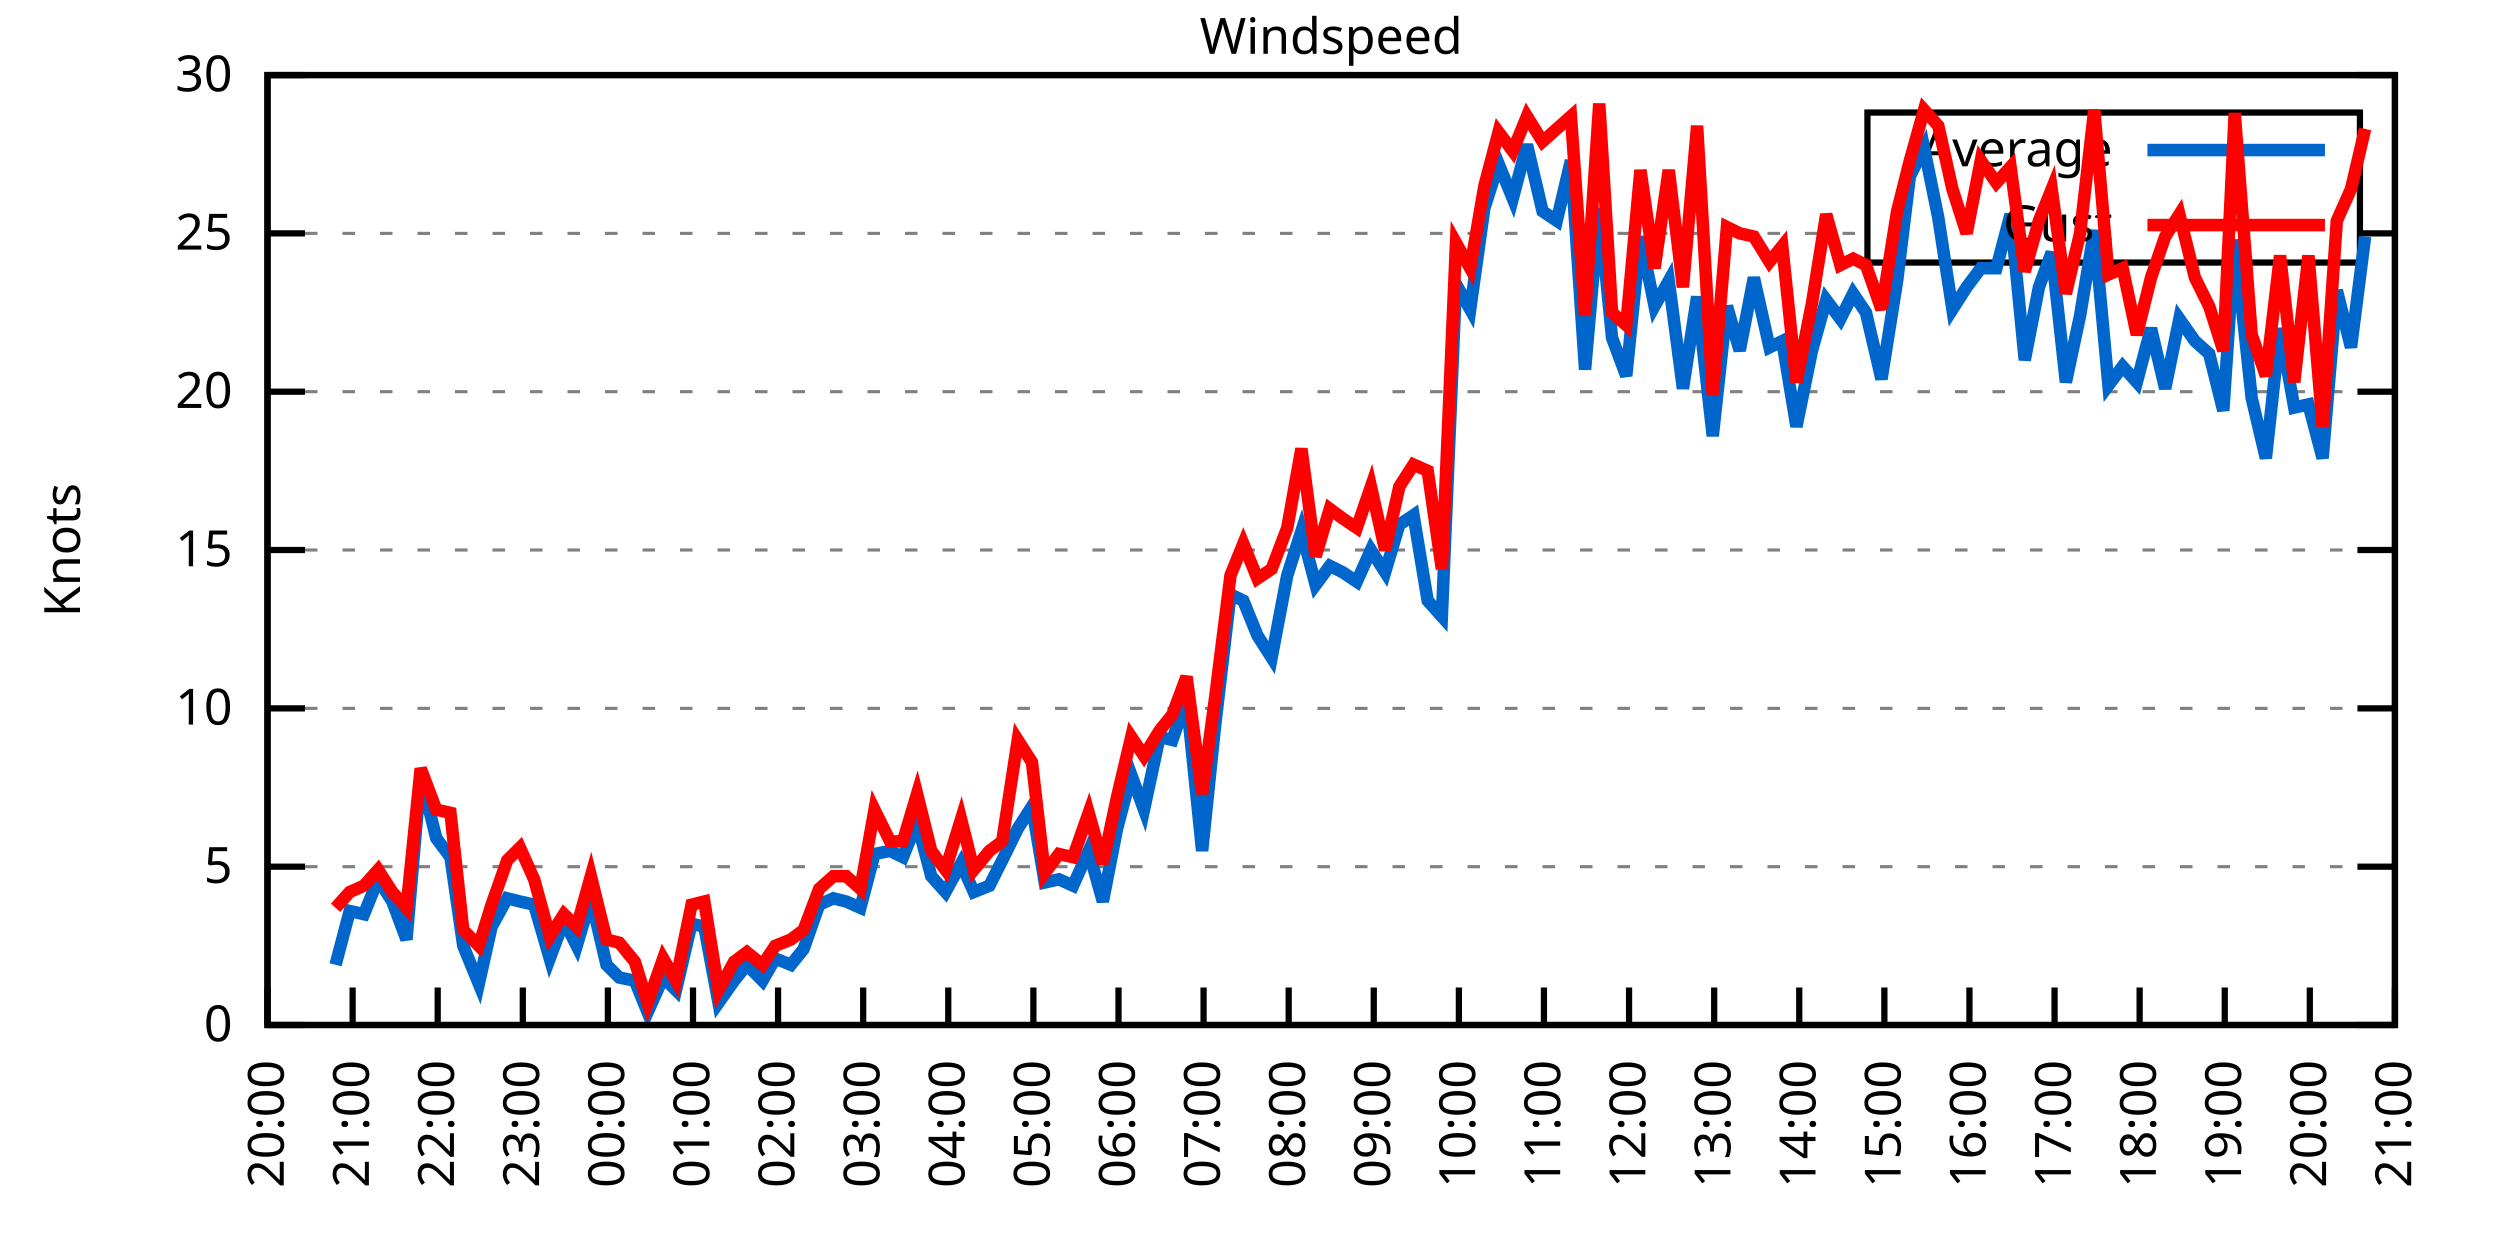
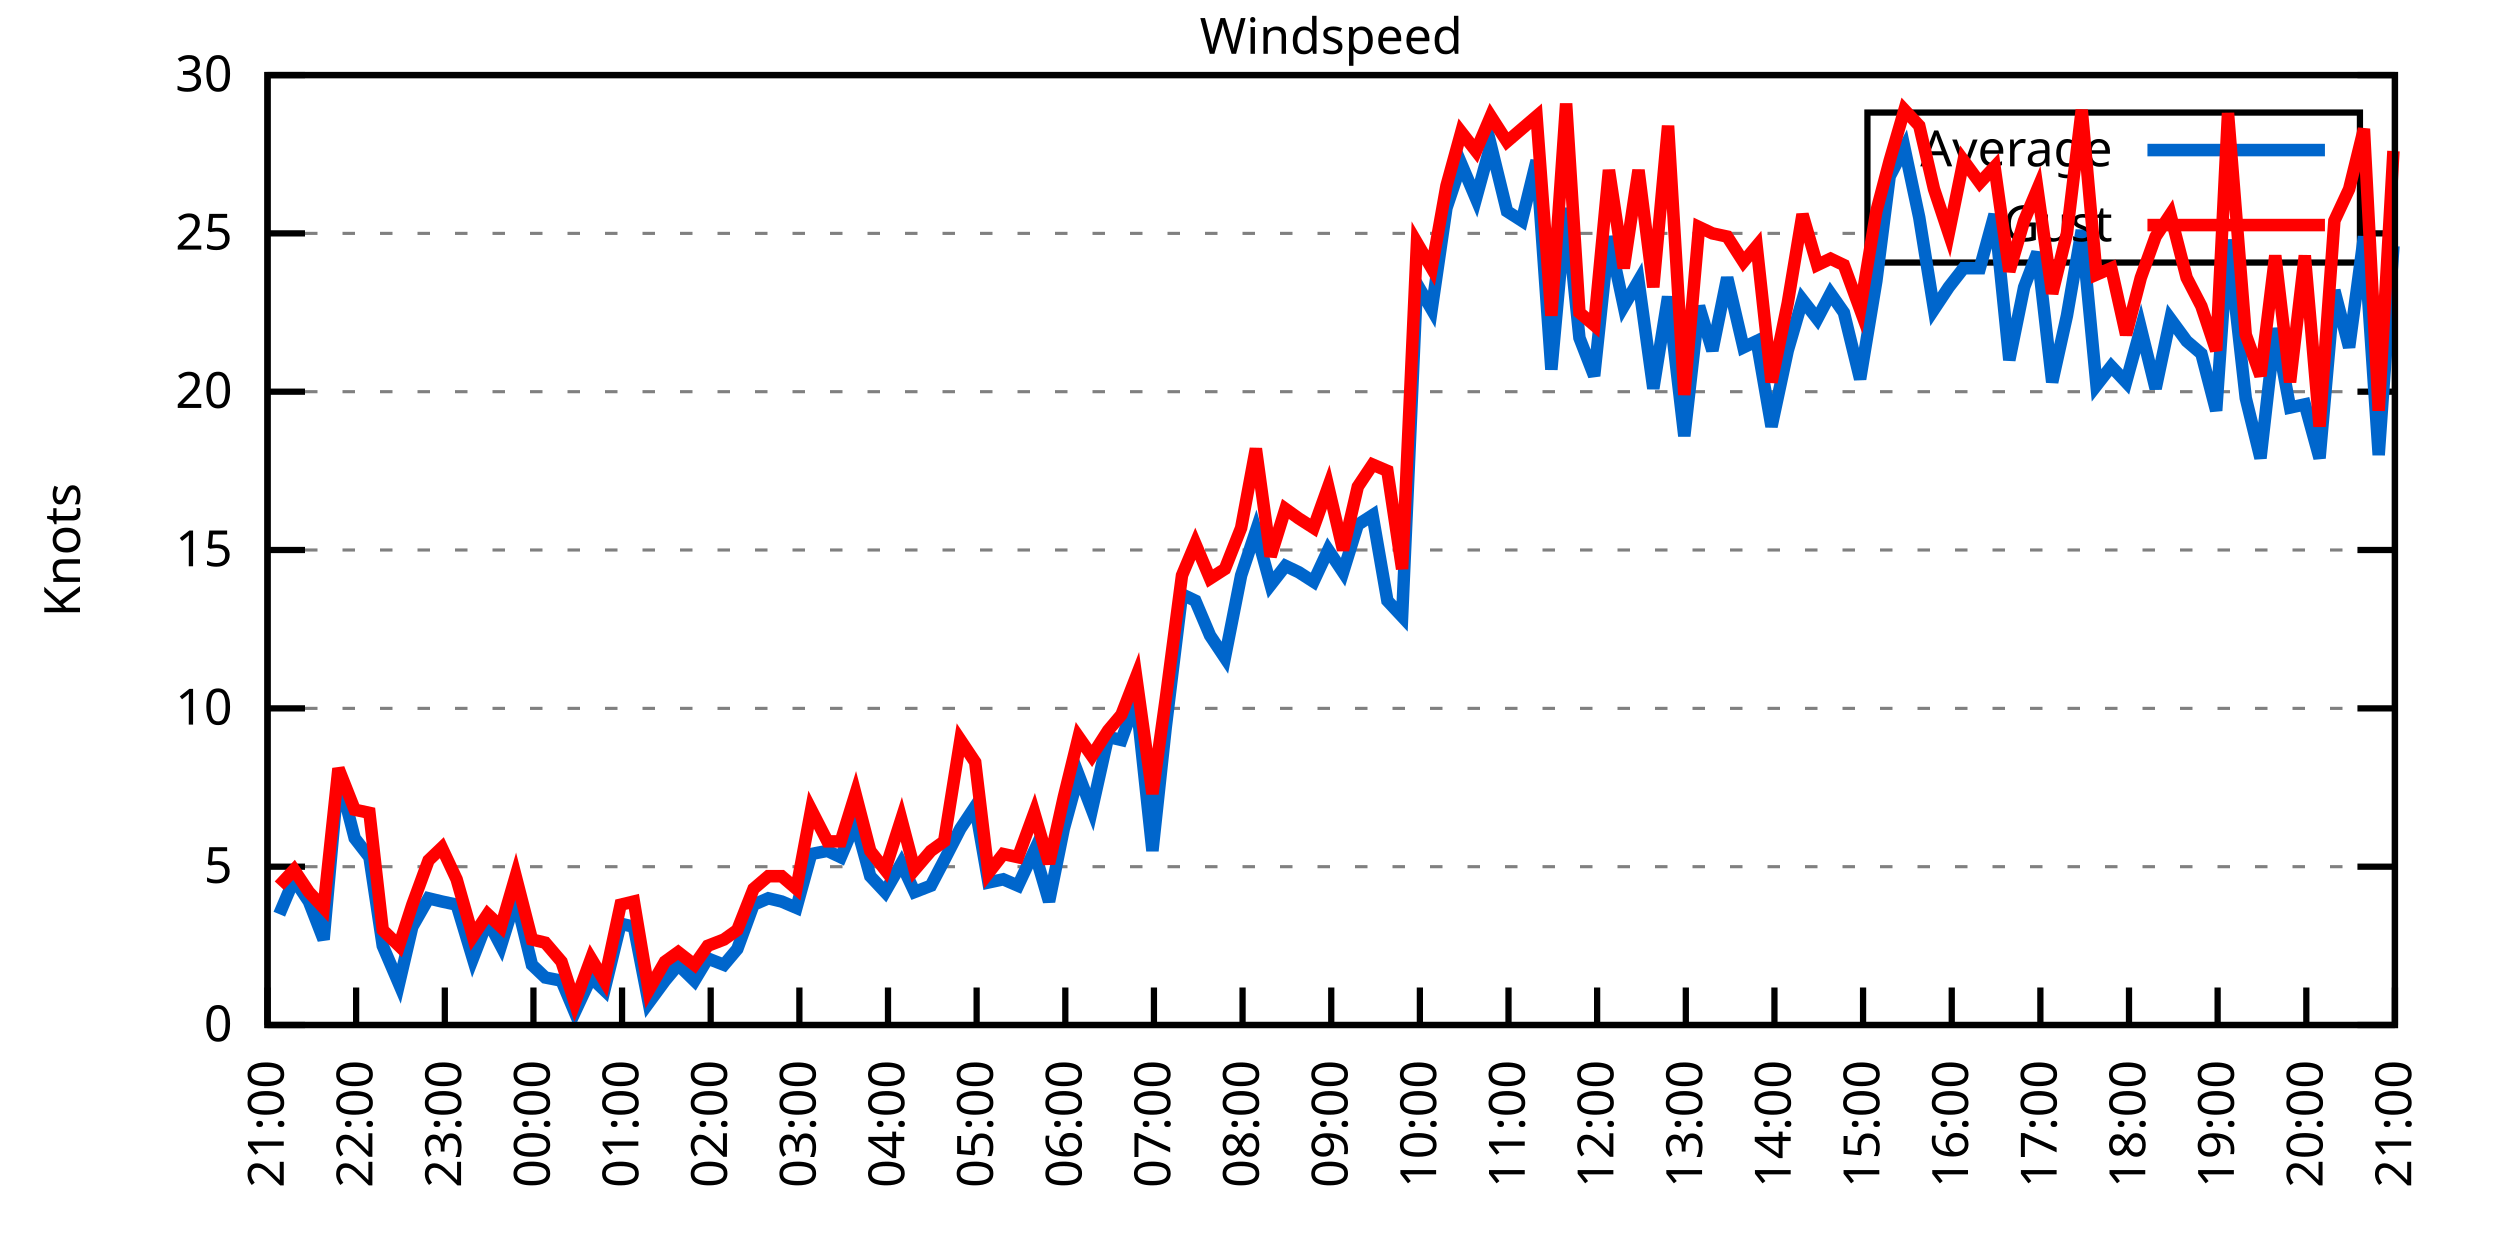
<svg xmlns="http://www.w3.org/2000/svg" xmlns:xlink="http://www.w3.org/1999/xlink" width="400" height="200" viewBox="0 0 400 200">
  <g id="gnuplot_canvas">
    <rect x="0" y="0" width="400" height="200" fill="none" />
    <defs>
      <circle id="gpDot" r="0.5" stroke-width="0.5" stroke="currentColor" />
      <path id="gpPt0" stroke-width="0.333" stroke="currentColor" d="M-1,0 h2 M0,-1 v2" />
      <path id="gpPt1" stroke-width="0.333" stroke="currentColor" d="M-1,-1 L1,1 M1,-1 L-1,1" />
      <path id="gpPt2" stroke-width="0.333" stroke="currentColor" d="M-1,0 L1,0 M0,-1 L0,1 M-1,-1 L1,1 M-1,1 L1,-1" />
      <rect id="gpPt3" stroke-width="0.333" stroke="currentColor" x="-1" y="-1" width="2" height="2" />
      <rect id="gpPt4" stroke-width="0.333" stroke="currentColor" fill="currentColor" x="-1" y="-1" width="2" height="2" />
      <circle id="gpPt5" stroke-width="0.333" stroke="currentColor" cx="0" cy="0" r="1" />
      <use xlink:href="#gpPt5" id="gpPt6" fill="currentColor" stroke="none" />
      <path id="gpPt7" stroke-width="0.333" stroke="currentColor" d="M0,-1.33 L-1.33,0.67 L1.33,0.67 z" />
      <use xlink:href="#gpPt7" id="gpPt8" fill="currentColor" stroke="none" />
      <use xlink:href="#gpPt7" id="gpPt9" stroke="currentColor" transform="rotate(180)" />
      <use xlink:href="#gpPt9" id="gpPt10" fill="currentColor" stroke="none" />
      <use xlink:href="#gpPt3" id="gpPt11" stroke="currentColor" transform="rotate(45)" />
      <use xlink:href="#gpPt11" id="gpPt12" fill="currentColor" stroke="none" />
      <path id="gpPt13" stroke-width="0.333" stroke="currentColor" d="M0,1.330 L1.265,0.411 L0.782,-1.067 L-0.782,-1.076 L-1.265,0.411 z" />
      <use xlink:href="#gpPt13" id="gpPt14" fill="currentColor" stroke="none" />
      <filter id="textbox" filterUnits="objectBoundingBox" x="0" y="0" height="1" width="1">
        <feFlood flood-color="white" flood-opacity="1" result="bgnd" />
        <feComposite in="SourceGraphic" in2="bgnd" operator="atop" />
      </filter>
      <filter id="greybox" filterUnits="objectBoundingBox" x="0" y="0" height="1" width="1">
        <feFlood flood-color="lightgrey" flood-opacity="1" result="grey" />
        <feComposite in="SourceGraphic" in2="grey" operator="atop" />
      </filter>
    </defs>
    <g fill="none" color="white" stroke="currentColor" stroke-width="1.00" stroke-linecap="butt" stroke-linejoin="miter">
</g>
    <g fill="none" color="black" stroke="currentColor" stroke-width="1.00" stroke-linecap="butt" stroke-linejoin="miter">
      <g stroke="none" shape-rendering="crispEdges">
        <polygon fill="rgb(255, 255, 255)" points="42.80,164.00 383.18,164.00 383.18,12.02 42.80,12.02 " />
      </g>
    </g>
    <g fill="none" color="black" stroke="currentColor" stroke-width="1.00" stroke-linecap="butt" stroke-linejoin="miter">
</g>
    <g fill="none" color="black" stroke="black" stroke-width="0.50" stroke-linecap="butt" stroke-linejoin="miter">
</g>
    <g fill="none" color="gray" stroke="currentColor" stroke-width="0.50" stroke-linecap="butt" stroke-linejoin="miter">
      <path stroke="gray" stroke-dasharray="2,4" class="gridline" d="M42.80,164.00 L383.19,164.00  " />
    </g>
    <g fill="none" color="gray" stroke="gray" stroke-width="1.00" stroke-linecap="butt" stroke-linejoin="miter">
</g>
    <g fill="none" color="black" stroke="currentColor" stroke-width="1.00" stroke-linecap="butt" stroke-linejoin="miter">
      <path stroke="black" d="M42.80,164.00 L48.80,164.00 M383.19,164.00 L377.19,164.00  " />
      <g transform="translate(37.20,166.60)" stroke="none" fill="black" font-family="Sans" font-size="8.00" text-anchor="end">
        <text>
          <tspan font-family="Sans"> 0</tspan>
        </text>
      </g>
    </g>
    <g fill="none" color="black" stroke="currentColor" stroke-width="1.00" stroke-linecap="butt" stroke-linejoin="miter">
</g>
    <g fill="none" color="black" stroke="black" stroke-width="0.50" stroke-linecap="butt" stroke-linejoin="miter">
</g>
    <g fill="none" color="gray" stroke="currentColor" stroke-width="0.50" stroke-linecap="butt" stroke-linejoin="miter">
      <path stroke="gray" stroke-dasharray="2,4" class="gridline" d="M42.80,138.67 L383.19,138.67  " />
    </g>
    <g fill="none" color="gray" stroke="gray" stroke-width="1.00" stroke-linecap="butt" stroke-linejoin="miter">
</g>
    <g fill="none" color="black" stroke="currentColor" stroke-width="1.00" stroke-linecap="butt" stroke-linejoin="miter">
      <path stroke="black" d="M42.80,138.67 L48.80,138.67 M383.19,138.67 L377.19,138.67  " />
      <g transform="translate(37.20,141.27)" stroke="none" fill="black" font-family="Sans" font-size="8.00" text-anchor="end">
        <text>
          <tspan font-family="Sans"> 5</tspan>
        </text>
      </g>
    </g>
    <g fill="none" color="black" stroke="currentColor" stroke-width="1.00" stroke-linecap="butt" stroke-linejoin="miter">
</g>
    <g fill="none" color="black" stroke="black" stroke-width="0.50" stroke-linecap="butt" stroke-linejoin="miter">
</g>
    <g fill="none" color="gray" stroke="currentColor" stroke-width="0.50" stroke-linecap="butt" stroke-linejoin="miter">
      <path stroke="gray" stroke-dasharray="2,4" class="gridline" d="M42.80,113.34 L383.19,113.34  " />
    </g>
    <g fill="none" color="gray" stroke="gray" stroke-width="1.00" stroke-linecap="butt" stroke-linejoin="miter">
</g>
    <g fill="none" color="black" stroke="currentColor" stroke-width="1.00" stroke-linecap="butt" stroke-linejoin="miter">
      <path stroke="black" d="M42.80,113.34 L48.80,113.34 M383.19,113.34 L377.19,113.34  " />
      <g transform="translate(37.20,115.94)" stroke="none" fill="black" font-family="Sans" font-size="8.00" text-anchor="end">
        <text>
          <tspan font-family="Sans"> 10</tspan>
        </text>
      </g>
    </g>
    <g fill="none" color="black" stroke="currentColor" stroke-width="1.00" stroke-linecap="butt" stroke-linejoin="miter">
</g>
    <g fill="none" color="black" stroke="black" stroke-width="0.50" stroke-linecap="butt" stroke-linejoin="miter">
</g>
    <g fill="none" color="gray" stroke="currentColor" stroke-width="0.50" stroke-linecap="butt" stroke-linejoin="miter">
      <path stroke="gray" stroke-dasharray="2,4" class="gridline" d="M42.80,88.00 L383.19,88.00  " />
    </g>
    <g fill="none" color="gray" stroke="gray" stroke-width="1.00" stroke-linecap="butt" stroke-linejoin="miter">
</g>
    <g fill="none" color="black" stroke="currentColor" stroke-width="1.00" stroke-linecap="butt" stroke-linejoin="miter">
      <path stroke="black" d="M42.80,88.00 L48.80,88.00 M383.19,88.00 L377.19,88.00  " />
      <g transform="translate(37.20,90.60)" stroke="none" fill="black" font-family="Sans" font-size="8.00" text-anchor="end">
        <text>
          <tspan font-family="Sans"> 15</tspan>
        </text>
      </g>
    </g>
    <g fill="none" color="black" stroke="currentColor" stroke-width="1.00" stroke-linecap="butt" stroke-linejoin="miter">
</g>
    <g fill="none" color="black" stroke="black" stroke-width="0.50" stroke-linecap="butt" stroke-linejoin="miter">
</g>
    <g fill="none" color="gray" stroke="currentColor" stroke-width="0.50" stroke-linecap="butt" stroke-linejoin="miter">
      <path stroke="gray" stroke-dasharray="2,4" class="gridline" d="M42.80,62.67 L383.19,62.67  " />
    </g>
    <g fill="none" color="gray" stroke="gray" stroke-width="1.00" stroke-linecap="butt" stroke-linejoin="miter">
</g>
    <g fill="none" color="black" stroke="currentColor" stroke-width="1.00" stroke-linecap="butt" stroke-linejoin="miter">
      <path stroke="black" d="M42.80,62.67 L48.80,62.67 M383.19,62.67 L377.19,62.67  " />
      <g transform="translate(37.20,65.27)" stroke="none" fill="black" font-family="Sans" font-size="8.00" text-anchor="end">
        <text>
          <tspan font-family="Sans"> 20</tspan>
        </text>
      </g>
    </g>
    <g fill="none" color="black" stroke="currentColor" stroke-width="1.00" stroke-linecap="butt" stroke-linejoin="miter">
</g>
    <g fill="none" color="black" stroke="black" stroke-width="0.50" stroke-linecap="butt" stroke-linejoin="miter">
</g>
    <g fill="none" color="gray" stroke="currentColor" stroke-width="0.50" stroke-linecap="butt" stroke-linejoin="miter">
      <path stroke="gray" stroke-dasharray="2,4" class="gridline" d="M42.80,37.34 L298.79,37.34 M377.59,37.34 L383.19,37.34  " />
    </g>
    <g fill="none" color="gray" stroke="gray" stroke-width="1.00" stroke-linecap="butt" stroke-linejoin="miter">
</g>
    <g fill="none" color="black" stroke="currentColor" stroke-width="1.00" stroke-linecap="butt" stroke-linejoin="miter">
      <path stroke="black" d="M42.80,37.34 L48.80,37.34 M383.19,37.34 L377.19,37.34  " />
      <g transform="translate(37.20,39.94)" stroke="none" fill="black" font-family="Sans" font-size="8.00" text-anchor="end">
        <text>
          <tspan font-family="Sans"> 25</tspan>
        </text>
      </g>
    </g>
    <g fill="none" color="black" stroke="currentColor" stroke-width="1.00" stroke-linecap="butt" stroke-linejoin="miter">
</g>
    <g fill="none" color="black" stroke="black" stroke-width="0.50" stroke-linecap="butt" stroke-linejoin="miter">
</g>
    <g fill="none" color="gray" stroke="currentColor" stroke-width="0.50" stroke-linecap="butt" stroke-linejoin="miter">
      <path stroke="gray" stroke-dasharray="2,4" class="gridline" d="M42.80,12.01 L383.19,12.01  " />
    </g>
    <g fill="none" color="gray" stroke="gray" stroke-width="1.00" stroke-linecap="butt" stroke-linejoin="miter">
</g>
    <g fill="none" color="black" stroke="currentColor" stroke-width="1.00" stroke-linecap="butt" stroke-linejoin="miter">
      <path stroke="black" d="M42.80,12.01 L48.80,12.01 M383.19,12.01 L377.19,12.01  " />
      <g transform="translate(37.20,14.61)" stroke="none" fill="black" font-family="Sans" font-size="8.00" text-anchor="end">
        <text>
          <tspan font-family="Sans"> 30</tspan>
        </text>
      </g>
    </g>
    <g fill="none" color="black" stroke="currentColor" stroke-width="1.00" stroke-linecap="butt" stroke-linejoin="miter">
      <path stroke="black" d="M42.80,164.00 L42.80,158.00  " />
      <g transform="translate(45.40,169.60) rotate(270.00)" stroke="none" fill="black" font-family="Sans" font-size="8.00" text-anchor="end">
        <text>
-           <tspan font-family="Sans">20:00</tspan>
-         </text>
-       </g>
-     </g>
-     <g fill="none" color="black" stroke="currentColor" stroke-width="1.00" stroke-linecap="butt" stroke-linejoin="miter">
-       <path stroke="black" d="M56.42,164.00 L56.42,158.00  " />
-       <g transform="translate(59.02,169.60) rotate(270.00)" stroke="none" fill="black" font-family="Sans" font-size="8.00" text-anchor="end">
-         <text>
          <tspan font-family="Sans">21:00</tspan>
        </text>
      </g>
    </g>
    <g fill="none" color="black" stroke="currentColor" stroke-width="1.00" stroke-linecap="butt" stroke-linejoin="miter">
-       <path stroke="black" d="M70.03,164.00 L70.03,158.00  " />
-       <g transform="translate(72.63,169.60) rotate(270.00)" stroke="none" fill="black" font-family="Sans" font-size="8.00" text-anchor="end">
+       <path stroke="black" d="M56.98,164.00 L56.98,158.00  " />
+       <g transform="translate(59.58,169.60) rotate(270.00)" stroke="none" fill="black" font-family="Sans" font-size="8.00" text-anchor="end">
        <text>
          <tspan font-family="Sans">22:00</tspan>
        </text>
      </g>
    </g>
    <g fill="none" color="black" stroke="currentColor" stroke-width="1.00" stroke-linecap="butt" stroke-linejoin="miter">
-       <path stroke="black" d="M83.65,164.00 L83.65,158.00  " />
-       <g transform="translate(86.25,169.60) rotate(270.00)" stroke="none" fill="black" font-family="Sans" font-size="8.00" text-anchor="end">
+       <path stroke="black" d="M71.17,164.00 L71.17,158.00  " />
+       <g transform="translate(73.77,169.60) rotate(270.00)" stroke="none" fill="black" font-family="Sans" font-size="8.00" text-anchor="end">
        <text>
          <tspan font-family="Sans">23:00</tspan>
        </text>
      </g>
    </g>
    <g fill="none" color="black" stroke="currentColor" stroke-width="1.00" stroke-linecap="butt" stroke-linejoin="miter">
-       <path stroke="black" d="M97.26,164.00 L97.26,158.00  " />
-       <g transform="translate(99.86,169.60) rotate(270.00)" stroke="none" fill="black" font-family="Sans" font-size="8.00" text-anchor="end">
+       <path stroke="black" d="M85.35,164.00 L85.35,158.00  " />
+       <g transform="translate(87.95,169.60) rotate(270.00)" stroke="none" fill="black" font-family="Sans" font-size="8.00" text-anchor="end">
        <text>
          <tspan font-family="Sans">00:00</tspan>
        </text>
      </g>
    </g>
    <g fill="none" color="black" stroke="currentColor" stroke-width="1.00" stroke-linecap="butt" stroke-linejoin="miter">
-       <path stroke="black" d="M110.88,164.00 L110.88,158.00  " />
-       <g transform="translate(113.48,169.60) rotate(270.00)" stroke="none" fill="black" font-family="Sans" font-size="8.00" text-anchor="end">
+       <path stroke="black" d="M99.53,164.00 L99.53,158.00  " />
+       <g transform="translate(102.13,169.60) rotate(270.00)" stroke="none" fill="black" font-family="Sans" font-size="8.00" text-anchor="end">
        <text>
          <tspan font-family="Sans">01:00</tspan>
        </text>
      </g>
    </g>
    <g fill="none" color="black" stroke="currentColor" stroke-width="1.00" stroke-linecap="butt" stroke-linejoin="miter">
-       <path stroke="black" d="M124.49,164.00 L124.49,158.00  " />
-       <g transform="translate(127.09,169.60) rotate(270.00)" stroke="none" fill="black" font-family="Sans" font-size="8.00" text-anchor="end">
+       <path stroke="black" d="M113.71,164.00 L113.71,158.00  " />
+       <g transform="translate(116.31,169.60) rotate(270.00)" stroke="none" fill="black" font-family="Sans" font-size="8.00" text-anchor="end">
        <text>
          <tspan font-family="Sans">02:00</tspan>
        </text>
      </g>
    </g>
    <g fill="none" color="black" stroke="currentColor" stroke-width="1.00" stroke-linecap="butt" stroke-linejoin="miter">
-       <path stroke="black" d="M138.11,164.00 L138.11,158.00  " />
-       <g transform="translate(140.71,169.60) rotate(270.00)" stroke="none" fill="black" font-family="Sans" font-size="8.00" text-anchor="end">
+       <path stroke="black" d="M127.90,164.00 L127.90,158.00  " />
+       <g transform="translate(130.50,169.60) rotate(270.00)" stroke="none" fill="black" font-family="Sans" font-size="8.00" text-anchor="end">
        <text>
          <tspan font-family="Sans">03:00</tspan>
        </text>
      </g>
    </g>
    <g fill="none" color="black" stroke="currentColor" stroke-width="1.00" stroke-linecap="butt" stroke-linejoin="miter">
-       <path stroke="black" d="M151.72,164.00 L151.72,158.00  " />
-       <g transform="translate(154.32,169.60) rotate(270.00)" stroke="none" fill="black" font-family="Sans" font-size="8.00" text-anchor="end">
+       <path stroke="black" d="M142.08,164.00 L142.08,158.00  " />
+       <g transform="translate(144.68,169.60) rotate(270.00)" stroke="none" fill="black" font-family="Sans" font-size="8.00" text-anchor="end">
        <text>
          <tspan font-family="Sans">04:00</tspan>
        </text>
      </g>
    </g>
    <g fill="none" color="black" stroke="currentColor" stroke-width="1.00" stroke-linecap="butt" stroke-linejoin="miter">
-       <path stroke="black" d="M165.34,164.00 L165.34,158.00  " />
-       <g transform="translate(167.94,169.60) rotate(270.00)" stroke="none" fill="black" font-family="Sans" font-size="8.00" text-anchor="end">
+       <path stroke="black" d="M156.26,164.00 L156.26,158.00  " />
+       <g transform="translate(158.86,169.60) rotate(270.00)" stroke="none" fill="black" font-family="Sans" font-size="8.00" text-anchor="end">
        <text>
          <tspan font-family="Sans">05:00</tspan>
        </text>
      </g>
    </g>
    <g fill="none" color="black" stroke="currentColor" stroke-width="1.00" stroke-linecap="butt" stroke-linejoin="miter">
-       <path stroke="black" d="M178.96,164.00 L178.96,158.00  " />
-       <g transform="translate(181.56,169.60) rotate(270.00)" stroke="none" fill="black" font-family="Sans" font-size="8.00" text-anchor="end">
+       <path stroke="black" d="M170.45,164.00 L170.45,158.00  " />
+       <g transform="translate(173.05,169.60) rotate(270.00)" stroke="none" fill="black" font-family="Sans" font-size="8.00" text-anchor="end">
        <text>
          <tspan font-family="Sans">06:00</tspan>
        </text>
      </g>
    </g>
    <g fill="none" color="black" stroke="currentColor" stroke-width="1.00" stroke-linecap="butt" stroke-linejoin="miter">
-       <path stroke="black" d="M192.57,164.00 L192.57,158.00  " />
-       <g transform="translate(195.17,169.60) rotate(270.00)" stroke="none" fill="black" font-family="Sans" font-size="8.00" text-anchor="end">
+       <path stroke="black" d="M184.63,164.00 L184.63,158.00  " />
+       <g transform="translate(187.23,169.60) rotate(270.00)" stroke="none" fill="black" font-family="Sans" font-size="8.00" text-anchor="end">
        <text>
          <tspan font-family="Sans">07:00</tspan>
        </text>
      </g>
    </g>
    <g fill="none" color="black" stroke="currentColor" stroke-width="1.00" stroke-linecap="butt" stroke-linejoin="miter">
-       <path stroke="black" d="M206.19,164.00 L206.19,158.00  " />
-       <g transform="translate(208.79,169.60) rotate(270.00)" stroke="none" fill="black" font-family="Sans" font-size="8.00" text-anchor="end">
+       <path stroke="black" d="M198.81,164.00 L198.81,158.00  " />
+       <g transform="translate(201.41,169.60) rotate(270.00)" stroke="none" fill="black" font-family="Sans" font-size="8.00" text-anchor="end">
        <text>
          <tspan font-family="Sans">08:00</tspan>
        </text>
      </g>
    </g>
    <g fill="none" color="black" stroke="currentColor" stroke-width="1.00" stroke-linecap="butt" stroke-linejoin="miter">
-       <path stroke="black" d="M219.80,164.00 L219.80,158.00  " />
-       <g transform="translate(222.40,169.60) rotate(270.00)" stroke="none" fill="black" font-family="Sans" font-size="8.00" text-anchor="end">
+       <path stroke="black" d="M213.00,164.00 L213.00,158.00  " />
+       <g transform="translate(215.60,169.60) rotate(270.00)" stroke="none" fill="black" font-family="Sans" font-size="8.00" text-anchor="end">
        <text>
          <tspan font-family="Sans">09:00</tspan>
        </text>
      </g>
    </g>
    <g fill="none" color="black" stroke="currentColor" stroke-width="1.00" stroke-linecap="butt" stroke-linejoin="miter">
-       <path stroke="black" d="M233.42,164.00 L233.42,158.00  " />
-       <g transform="translate(236.02,169.60) rotate(270.00)" stroke="none" fill="black" font-family="Sans" font-size="8.00" text-anchor="end">
+       <path stroke="black" d="M227.18,164.00 L227.18,158.00  " />
+       <g transform="translate(229.78,169.60) rotate(270.00)" stroke="none" fill="black" font-family="Sans" font-size="8.00" text-anchor="end">
        <text>
          <tspan font-family="Sans">10:00</tspan>
        </text>
      </g>
    </g>
    <g fill="none" color="black" stroke="currentColor" stroke-width="1.00" stroke-linecap="butt" stroke-linejoin="miter">
-       <path stroke="black" d="M247.03,164.00 L247.03,158.00  " />
-       <g transform="translate(249.63,169.60) rotate(270.00)" stroke="none" fill="black" font-family="Sans" font-size="8.00" text-anchor="end">
+       <path stroke="black" d="M241.36,164.00 L241.36,158.00  " />
+       <g transform="translate(243.96,169.60) rotate(270.00)" stroke="none" fill="black" font-family="Sans" font-size="8.00" text-anchor="end">
        <text>
          <tspan font-family="Sans">11:00</tspan>
        </text>
      </g>
    </g>
    <g fill="none" color="black" stroke="currentColor" stroke-width="1.00" stroke-linecap="butt" stroke-linejoin="miter">
-       <path stroke="black" d="M260.65,164.00 L260.65,158.00  " />
-       <g transform="translate(263.25,169.60) rotate(270.00)" stroke="none" fill="black" font-family="Sans" font-size="8.00" text-anchor="end">
+       <path stroke="black" d="M255.54,164.00 L255.54,158.00  " />
+       <g transform="translate(258.14,169.60) rotate(270.00)" stroke="none" fill="black" font-family="Sans" font-size="8.00" text-anchor="end">
        <text>
          <tspan font-family="Sans">12:00</tspan>
        </text>
      </g>
    </g>
    <g fill="none" color="black" stroke="currentColor" stroke-width="1.00" stroke-linecap="butt" stroke-linejoin="miter">
-       <path stroke="black" d="M274.27,164.00 L274.27,158.00  " />
-       <g transform="translate(276.87,169.60) rotate(270.00)" stroke="none" fill="black" font-family="Sans" font-size="8.00" text-anchor="end">
+       <path stroke="black" d="M269.73,164.00 L269.73,158.00  " />
+       <g transform="translate(272.33,169.60) rotate(270.00)" stroke="none" fill="black" font-family="Sans" font-size="8.00" text-anchor="end">
        <text>
          <tspan font-family="Sans">13:00</tspan>
        </text>
      </g>
    </g>
    <g fill="none" color="black" stroke="currentColor" stroke-width="1.00" stroke-linecap="butt" stroke-linejoin="miter">
-       <path stroke="black" d="M287.88,164.00 L287.88,158.00  " />
-       <g transform="translate(290.48,169.60) rotate(270.00)" stroke="none" fill="black" font-family="Sans" font-size="8.00" text-anchor="end">
+       <path stroke="black" d="M283.91,164.00 L283.91,158.00  " />
+       <g transform="translate(286.51,169.60) rotate(270.00)" stroke="none" fill="black" font-family="Sans" font-size="8.00" text-anchor="end">
        <text>
          <tspan font-family="Sans">14:00</tspan>
        </text>
      </g>
    </g>
    <g fill="none" color="black" stroke="currentColor" stroke-width="1.00" stroke-linecap="butt" stroke-linejoin="miter">
-       <path stroke="black" d="M301.50,164.00 L301.50,158.00  " />
-       <g transform="translate(304.10,169.60) rotate(270.00)" stroke="none" fill="black" font-family="Sans" font-size="8.00" text-anchor="end">
+       <path stroke="black" d="M298.09,164.00 L298.09,158.00  " />
+       <g transform="translate(300.69,169.60) rotate(270.00)" stroke="none" fill="black" font-family="Sans" font-size="8.00" text-anchor="end">
        <text>
          <tspan font-family="Sans">15:00</tspan>
        </text>
      </g>
    </g>
    <g fill="none" color="black" stroke="currentColor" stroke-width="1.00" stroke-linecap="butt" stroke-linejoin="miter">
-       <path stroke="black" d="M315.11,164.00 L315.11,158.00  " />
-       <g transform="translate(317.71,169.60) rotate(270.00)" stroke="none" fill="black" font-family="Sans" font-size="8.00" text-anchor="end">
+       <path stroke="black" d="M312.28,164.00 L312.28,158.00  " />
+       <g transform="translate(314.88,169.60) rotate(270.00)" stroke="none" fill="black" font-family="Sans" font-size="8.00" text-anchor="end">
        <text>
          <tspan font-family="Sans">16:00</tspan>
        </text>
      </g>
    </g>
    <g fill="none" color="black" stroke="currentColor" stroke-width="1.00" stroke-linecap="butt" stroke-linejoin="miter">
-       <path stroke="black" d="M328.73,164.00 L328.73,158.00  " />
-       <g transform="translate(331.33,169.60) rotate(270.00)" stroke="none" fill="black" font-family="Sans" font-size="8.00" text-anchor="end">
+       <path stroke="black" d="M326.46,164.00 L326.46,158.00  " />
+       <g transform="translate(329.06,169.60) rotate(270.00)" stroke="none" fill="black" font-family="Sans" font-size="8.00" text-anchor="end">
        <text>
          <tspan font-family="Sans">17:00</tspan>
        </text>
      </g>
    </g>
    <g fill="none" color="black" stroke="currentColor" stroke-width="1.00" stroke-linecap="butt" stroke-linejoin="miter">
-       <path stroke="black" d="M342.34,164.00 L342.34,158.00  " />
-       <g transform="translate(344.94,169.60) rotate(270.00)" stroke="none" fill="black" font-family="Sans" font-size="8.00" text-anchor="end">
+       <path stroke="black" d="M340.64,164.00 L340.64,158.00  " />
+       <g transform="translate(343.24,169.60) rotate(270.00)" stroke="none" fill="black" font-family="Sans" font-size="8.00" text-anchor="end">
        <text>
          <tspan font-family="Sans">18:00</tspan>
        </text>
      </g>
    </g>
    <g fill="none" color="black" stroke="currentColor" stroke-width="1.00" stroke-linecap="butt" stroke-linejoin="miter">
-       <path stroke="black" d="M355.96,164.00 L355.96,158.00  " />
-       <g transform="translate(358.56,169.60) rotate(270.00)" stroke="none" fill="black" font-family="Sans" font-size="8.00" text-anchor="end">
+       <path stroke="black" d="M354.82,164.00 L354.82,158.00  " />
+       <g transform="translate(357.42,169.60) rotate(270.00)" stroke="none" fill="black" font-family="Sans" font-size="8.00" text-anchor="end">
        <text>
          <tspan font-family="Sans">19:00</tspan>
        </text>
      </g>
    </g>
    <g fill="none" color="black" stroke="currentColor" stroke-width="1.00" stroke-linecap="butt" stroke-linejoin="miter">
-       <path stroke="black" d="M369.57,164.00 L369.57,158.00  " />
-       <g transform="translate(372.17,169.60) rotate(270.00)" stroke="none" fill="black" font-family="Sans" font-size="8.00" text-anchor="end">
+       <path stroke="black" d="M369.01,164.00 L369.01,158.00  " />
+       <g transform="translate(371.61,169.60) rotate(270.00)" stroke="none" fill="black" font-family="Sans" font-size="8.00" text-anchor="end">
        <text>
          <tspan font-family="Sans">20:00</tspan>
        </text>
      </g>
    </g>
    <g fill="none" color="black" stroke="currentColor" stroke-width="1.00" stroke-linecap="butt" stroke-linejoin="miter">
      <path stroke="black" d="M383.19,164.00 L383.19,158.00  " />
      <g transform="translate(385.79,169.60) rotate(270.00)" stroke="none" fill="black" font-family="Sans" font-size="8.00" text-anchor="end">
        <text>
          <tspan font-family="Sans">21:00</tspan>
        </text>
      </g>
    </g>
    <g fill="none" color="black" stroke="currentColor" stroke-width="1.00" stroke-linecap="butt" stroke-linejoin="miter">
</g>
    <g fill="none" color="black" stroke="currentColor" stroke-width="1.00" stroke-linecap="butt" stroke-linejoin="miter">
      <path stroke="black" d="M42.80,12.01 L42.80,164.00 L383.19,164.00 L383.19,12.01 L42.80,12.01 Z  " />
    </g>
    <g fill="none" color="black" stroke="currentColor" stroke-width="1.00" stroke-linecap="butt" stroke-linejoin="miter">
</g>
    <g fill="none" color="black" stroke="currentColor" stroke-width="1.00" stroke-linecap="butt" stroke-linejoin="miter">
      <path stroke="black" d="M298.79,42.01 L298.79,18.01 L377.59,18.01 L377.59,42.01 L298.79,42.01 Z  " />
    </g>
    <g id="Windspeed_plot_1">
      <g fill="none" color="white" stroke="black" stroke-width="2.00" stroke-linecap="butt" stroke-linejoin="miter">
</g>
      <g fill="none" color="black" stroke="currentColor" stroke-width="2.00" stroke-linecap="butt" stroke-linejoin="miter">
        <g transform="translate(337.99,26.61)" stroke="none" fill="black" font-family="Sans" font-size="8.00" text-anchor="end">
          <text>
            <tspan font-family="Sans">Average</tspan>
          </text>
        </g>
      </g>
      <g fill="none" color="black" stroke="currentColor" stroke-width="2.00" stroke-linecap="butt" stroke-linejoin="miter">
-         <path stroke="rgb(  0, 102, 204)" d="M343.59,24.01 L371.99,24.01 M53.69,154.37 L55.96,145.76 L58.23,146.27 L60.50,140.69 L62.77,144.24 L65.04,150.32   L67.31,123.98 L69.80,134.11 L72.07,137.15 L74.12,151.33 L76.61,157.41 L78.65,148.29 L81.15,143.73 L83.19,144.24   L85.46,144.75 L87.96,153.36 L90.23,147.28 L92.27,151.33 L94.54,143.73 L97.04,154.37 L99.08,156.40 L101.57,156.91   L103.62,161.97 L106.11,156.40 L108.15,158.43 L110.65,147.79 L112.69,148.29 L114.96,160.45 L117.46,156.91 L119.50,154.37   L122.00,156.91 L124.04,153.36 L126.54,154.37 L128.58,151.84 L131.07,144.75 L133.34,143.73 L135.39,144.24 L137.66,145.25   L139.92,136.64 L142.42,136.14 L144.46,137.15 L146.73,131.58 L149.00,140.19 L151.27,142.72 L153.77,138.16 L155.81,142.72   L158.31,141.71 L160.35,137.66 L162.84,132.59 L165.11,129.04 L167.16,141.20 L169.43,140.69 L171.69,141.71 L174.19,136.14   L176.46,144.24 L178.73,132.59 L181.00,123.98 L183.04,129.55 L185.54,117.90 L187.58,118.40 L189.85,111.82 L192.34,136.14   L194.39,116.38 L196.88,95.10 L198.93,96.11 L201.19,101.68 L203.46,105.23 L205.96,92.06 L208.23,84.97 L210.50,93.58   L212.77,90.54 L214.81,91.55 L217.08,93.07 L219.35,88.00 L221.62,91.55 L223.89,83.95 L226.16,82.43 L228.43,96.11   L230.70,98.64 L232.96,45.45 L235.23,49.50 L237.50,33.29 L239.77,26.20 L242.04,31.77 L244.31,23.16 L246.81,33.80   L249.08,35.32 L251.35,25.69 L253.61,59.13 L255.88,33.29 L257.93,54.06 L260.20,60.14 L262.47,37.85 L264.73,48.99   L267.00,44.94 L269.27,62.17 L271.54,47.47 L274.04,69.77 L276.31,48.99 L278.35,56.09 L280.62,44.43 L283.12,55.58   L285.16,54.57 L287.43,68.25 L289.92,56.09 L292.19,47.98 L294.46,51.02 L296.50,46.97 L298.55,50.01 L301.04,60.65   L303.54,44.94 L305.58,28.22 L307.85,23.66 L310.12,34.81 L312.39,49.50 L314.66,45.95 L316.93,42.91 L319.42,42.91   L321.69,34.30 L323.96,57.61 L326.23,45.95 L328.27,40.38 L330.54,61.15 L332.81,50.51 L335.08,36.84 L337.35,61.66   L339.62,58.62 L341.89,61.15 L344.16,52.54 L346.43,62.17 L348.70,51.02 L351.19,54.57 L353.46,56.59 L355.73,65.71   L357.55,38.35 L360.27,63.69 L362.54,73.31 L364.81,52.54 L367.08,65.21 L369.35,64.70 L371.62,73.31 L373.89,46.46   L376.16,55.58 L378.42,37.85  " />
+         <path stroke="rgb(  0, 102, 204)" d="M343.59,24.01 L371.99,24.01 M44.69,146.27 L47.05,140.69 L49.42,144.24 L51.78,150.32 L54.15,123.98 L56.75,134.11   L59.11,137.15 L61.24,151.33 L63.84,157.41 L65.97,148.29 L68.57,143.73 L70.69,144.24 L73.06,144.75 L75.66,153.36   L78.02,147.28 L80.15,151.33 L82.51,143.73 L85.11,154.37 L87.24,156.40 L89.84,156.91 L91.97,161.97 L94.57,156.40   L96.70,158.43 L99.30,147.79 L101.42,148.29 L103.79,160.45 L106.39,156.91 L108.51,154.37 L111.11,156.91 L113.24,153.36   L115.84,154.37 L117.97,151.84 L120.57,144.75 L122.93,143.73 L125.06,144.24 L127.42,145.25 L129.79,136.64 L132.39,136.14   L134.52,137.15 L136.88,131.58 L139.24,140.19 L141.61,142.72 L144.21,138.16 L146.34,142.72 L148.94,141.71 L151.06,137.66   L153.66,132.59 L156.03,129.04 L158.15,141.20 L160.52,140.69 L162.88,141.71 L165.48,136.14 L167.85,144.24 L170.21,132.59   L172.57,123.98 L174.70,129.55 L177.30,117.90 L179.43,118.40 L181.79,111.82 L184.39,136.14 L186.52,116.38 L189.12,95.10   L191.25,96.11 L193.61,101.68 L195.98,105.23 L198.58,92.06 L200.94,84.97 L203.30,93.58 L205.67,90.54 L207.79,91.55   L210.16,93.07 L212.52,88.00 L214.89,91.55 L217.25,83.95 L219.61,82.43 L221.98,96.11 L224.34,98.64 L226.71,45.45   L229.07,49.50 L231.43,33.29 L233.80,26.20 L236.16,31.77 L238.52,23.16 L241.12,33.80 L243.49,35.32 L245.85,25.69   L248.22,59.13 L250.58,33.29 L252.71,54.06 L255.07,60.14 L257.43,37.85 L259.80,48.99 L262.16,44.94 L264.53,62.17   L266.89,47.47 L269.49,69.77 L271.85,48.99 L273.98,56.09 L276.35,44.43 L278.95,55.58 L281.07,54.57 L283.44,68.25   L286.04,56.09 L288.40,47.98 L290.76,51.02 L292.89,46.97 L295.02,50.01 L297.62,60.65 L300.22,44.94 L302.35,28.22   L304.71,23.66 L307.08,34.81 L309.44,49.50 L311.80,45.95 L314.17,42.91 L316.77,42.91 L319.13,34.30 L321.49,57.61   L323.86,45.95 L325.99,40.38 L328.35,61.15 L330.71,50.51 L333.08,36.84 L335.44,61.66 L337.80,58.62 L340.17,61.15   L342.53,52.54 L344.90,62.17 L347.26,51.02 L349.86,54.57 L352.22,56.59 L354.59,65.71 L356.48,38.35 L359.32,63.69   L361.68,73.31 L364.04,52.54 L366.41,65.21 L368.77,64.70 L371.13,73.31 L373.50,46.46 L375.86,55.58 L378.23,37.85   L380.59,72.81 L382.95,39.37  " />
      </g>
    </g>
    <g id="Windspeed_plot_2">
      <g fill="none" color="black" stroke="currentColor" stroke-width="2.00" stroke-linecap="butt" stroke-linejoin="miter">
        <g transform="translate(337.99,38.61)" stroke="none" fill="black" font-family="Sans" font-size="8.00" text-anchor="end">
          <text>
            <tspan font-family="Sans">Gust</tspan>
          </text>
        </g>
      </g>
      <g fill="none" color="black" stroke="currentColor" stroke-width="2.00" stroke-linecap="butt" stroke-linejoin="miter">
-         <path stroke="rgb(255,   0,   0)" d="M343.59,36.01 L371.99,36.01 M53.69,145.25 L55.96,142.72 L58.23,141.71 L60.50,139.17 L62.77,142.72 L65.04,145.25   L67.31,122.96 L69.80,129.55 L72.07,130.06 L74.12,148.80 L76.61,151.33 L78.65,144.75 L81.15,137.66 L83.19,135.63   L85.46,140.69 L87.96,149.81 L90.23,146.27 L92.27,148.29 L94.54,140.19 L97.04,150.32 L99.08,150.83 L101.57,153.87   L103.62,160.45 L106.11,153.36 L108.15,156.91 L110.65,144.75 L112.69,144.24 L114.96,158.43 L117.46,153.87 L119.50,152.35   L122.00,154.37 L124.04,151.33 L126.54,150.32 L128.58,148.80 L131.07,142.21 L133.34,140.19 L135.39,140.19 L137.66,142.21   L139.92,129.55 L142.42,134.62 L144.46,134.62 L146.73,127.02 L149.00,136.14 L151.27,139.17 L153.77,131.07 L155.81,139.17   L158.31,136.14 L160.35,134.62 L162.84,118.40 L165.11,121.95 L167.16,139.68 L169.43,136.64 L171.69,137.15 L174.19,130.06   L176.46,138.16 L178.73,127.52 L181.00,117.90 L183.04,120.94 L185.54,116.88 L187.58,114.35 L189.85,108.27 L192.34,127.02   L194.39,111.82 L196.88,92.06 L198.93,86.99 L201.19,92.56 L203.46,91.04 L205.96,84.46 L208.23,71.79 L210.50,89.02   L212.77,81.42 L214.81,82.94 L217.08,84.46 L219.35,77.87 L221.62,88.00 L223.89,77.87 L226.16,74.33 L228.43,75.34   L230.70,91.04 L232.96,38.86 L235.23,42.91 L237.50,29.74 L239.77,21.13 L242.04,24.17 L244.31,18.60 L246.81,22.65   L249.08,20.62 L251.35,18.60 L253.61,50.51 L255.88,16.57 L257.93,50.01 L260.20,52.03 L262.47,27.21 L264.73,42.91   L267.00,27.21 L269.27,45.95 L271.54,20.12 L274.04,63.18 L276.31,36.33 L278.35,37.34 L280.62,37.85 L283.12,41.90   L285.16,39.37 L287.43,61.15 L289.92,48.49 L292.19,34.30 L294.46,42.41 L296.50,41.39 L298.55,42.41 L301.04,49.50   L303.54,33.80 L305.58,25.69 L307.85,17.58 L310.12,20.12 L312.39,30.25 L314.66,37.34 L316.93,25.69 L319.42,29.24   L321.69,26.70 L323.96,43.42 L326.23,35.32 L328.27,30.25 L330.54,46.97 L332.81,37.34 L335.08,17.58 L337.35,43.93   L339.62,42.91 L341.89,53.55 L344.16,44.43 L346.43,37.85 L348.70,34.30 L351.19,44.43 L353.46,48.99 L355.73,56.09   L357.55,18.09 L360.27,53.55 L362.54,60.14 L364.81,40.89 L367.08,61.15 L369.35,40.89 L371.62,68.25 L373.89,35.32   L376.16,30.25 L378.42,20.62  " />
+         <path stroke="rgb(255,   0,   0)" d="M343.59,36.01 L371.99,36.01 M44.69,141.71 L47.05,139.17 L49.42,142.72 L51.78,145.25 L54.15,122.96 L56.75,129.55   L59.11,130.06 L61.24,148.80 L63.84,151.33 L65.97,144.75 L68.57,137.66 L70.69,135.63 L73.06,140.69 L75.66,149.81   L78.02,146.27 L80.15,148.29 L82.51,140.19 L85.11,150.32 L87.24,150.83 L89.84,153.87 L91.97,160.45 L94.57,153.36   L96.70,156.91 L99.30,144.75 L101.42,144.24 L103.79,158.43 L106.39,153.87 L108.51,152.35 L111.11,154.37 L113.24,151.33   L115.84,150.32 L117.97,148.80 L120.57,142.21 L122.93,140.19 L125.06,140.19 L127.42,142.21 L129.79,129.55 L132.39,134.62   L134.52,134.62 L136.88,127.02 L139.24,136.14 L141.61,139.17 L144.21,131.07 L146.34,139.17 L148.94,136.14 L151.06,134.62   L153.66,118.40 L156.03,121.95 L158.15,139.68 L160.52,136.64 L162.88,137.15 L165.48,130.06 L167.85,138.16 L170.21,127.52   L172.57,117.90 L174.70,120.94 L177.30,116.88 L179.43,114.35 L181.79,108.27 L184.39,127.02 L186.52,111.82 L189.12,92.06   L191.25,86.99 L193.61,92.56 L195.98,91.04 L198.58,84.46 L200.94,71.79 L203.30,89.02 L205.67,81.42 L207.79,82.94   L210.16,84.46 L212.52,77.87 L214.89,88.00 L217.25,77.87 L219.61,74.33 L221.98,75.34 L224.34,91.04 L226.71,38.86   L229.07,42.91 L231.43,29.74 L233.80,21.13 L236.16,24.17 L238.52,18.60 L241.12,22.65 L243.49,20.62 L245.85,18.60   L248.22,50.51 L250.58,16.57 L252.71,50.01 L255.07,52.03 L257.43,27.21 L259.80,42.91 L262.16,27.21 L264.53,45.95   L266.89,20.12 L269.49,63.18 L271.85,36.33 L273.98,37.34 L276.35,37.85 L278.95,41.90 L281.07,39.37 L283.44,61.15   L286.04,48.49 L288.40,34.30 L290.76,42.41 L292.89,41.39 L295.02,42.41 L297.62,49.50 L300.22,33.80 L302.35,25.69   L304.71,17.58 L307.08,20.12 L309.44,30.25 L311.80,37.34 L314.17,25.69 L316.77,29.24 L319.13,26.70 L321.49,43.42   L323.86,35.32 L325.99,30.25 L328.35,46.97 L330.71,37.34 L333.08,17.58 L335.44,43.93 L337.80,42.91 L340.17,53.55   L342.53,44.43 L344.90,37.85 L347.26,34.30 L349.86,44.43 L352.22,48.99 L354.59,56.09 L356.48,18.09 L359.32,53.55   L361.68,60.14 L364.04,40.89 L366.41,61.15 L368.77,40.89 L371.13,68.25 L373.50,35.32 L375.86,30.25 L378.23,20.62   L380.59,65.71 L382.95,24.17  " />
      </g>
    </g>
    <g fill="none" color="black" stroke="currentColor" stroke-width="2.00" stroke-linecap="butt" stroke-linejoin="miter">
</g>
    <g fill="none" color="black" stroke="black" stroke-width="1.00" stroke-linecap="butt" stroke-linejoin="miter">
</g>
    <g fill="none" color="black" stroke="currentColor" stroke-width="1.00" stroke-linecap="butt" stroke-linejoin="miter">
      <path stroke="black" d="M42.80,12.01 L42.80,164.00 L383.19,164.00 L383.19,12.01 L42.80,12.01 Z  " />
      <g transform="translate(12.80,88.01) rotate(270.00)" stroke="none" fill="black" font-family="Sans" font-size="8.00" text-anchor="middle">
        <text>
          <tspan font-family="Sans">Knots</tspan>
        </text>
      </g>
    </g>
    <g fill="none" color="black" stroke="currentColor" stroke-width="1.00" stroke-linecap="butt" stroke-linejoin="miter">
</g>
    <g fill="none" color="black" stroke="currentColor" stroke-width="1.00" stroke-linecap="butt" stroke-linejoin="miter">
      <g transform="translate(212.99,8.61)" stroke="none" fill="black" font-family="Sans" font-size="8.00" text-anchor="middle">
        <text>
          <tspan font-family="Sans">Windspeed</tspan>
        </text>
      </g>
    </g>
    <g fill="none" color="black" stroke="currentColor" stroke-width="1.00" stroke-linecap="butt" stroke-linejoin="miter">
</g>
  </g>
</svg>
